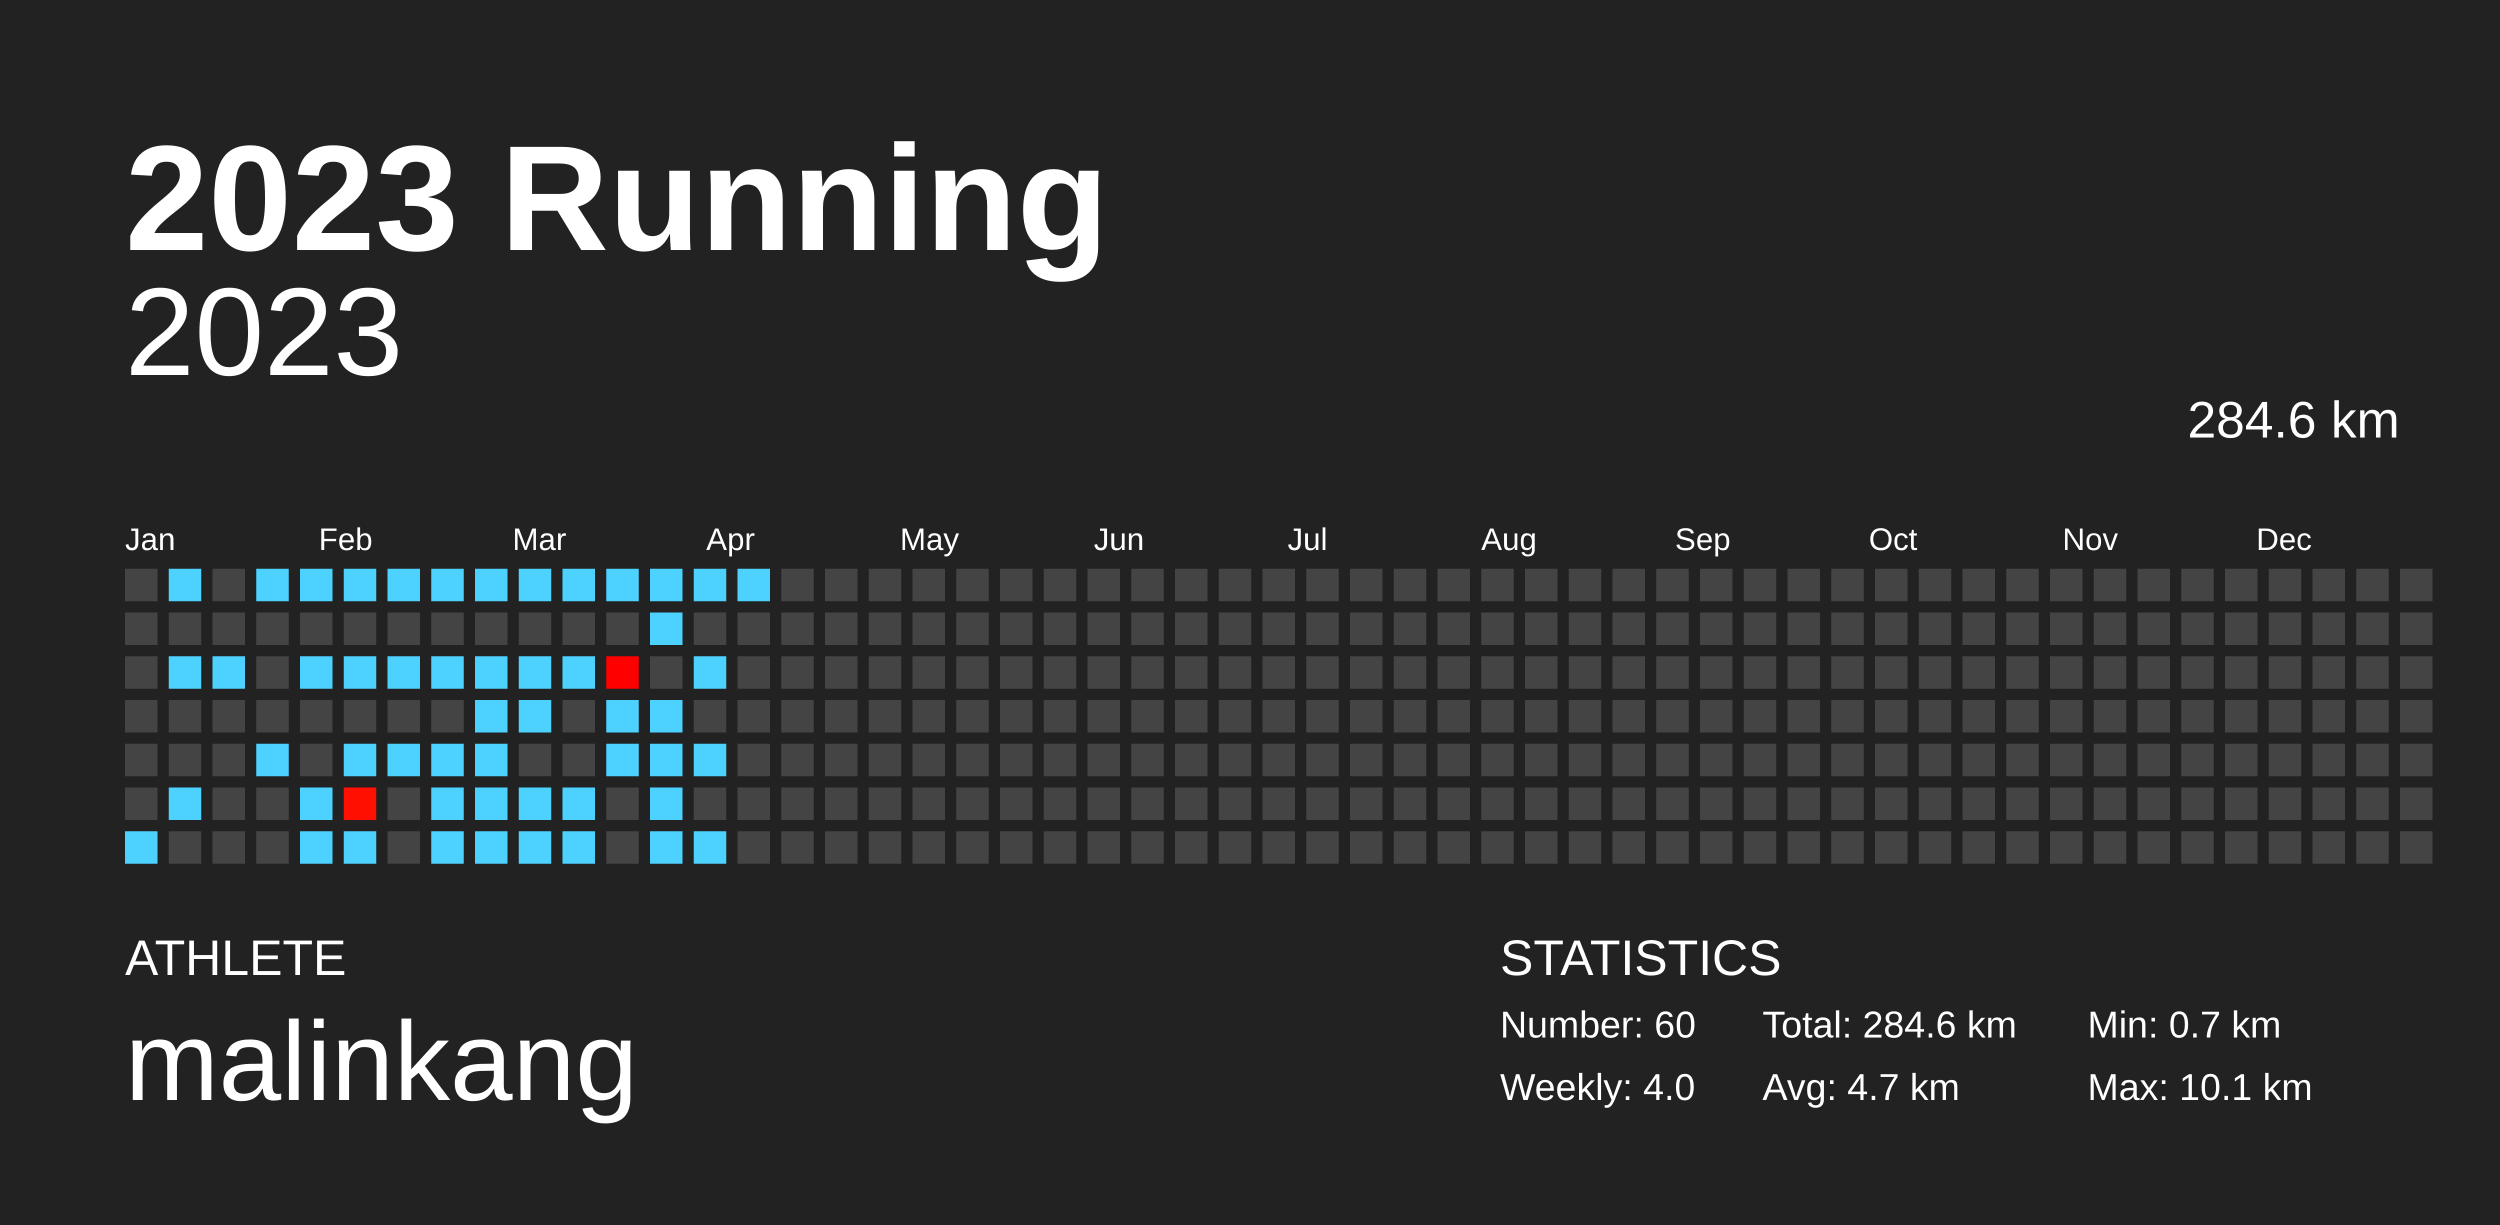
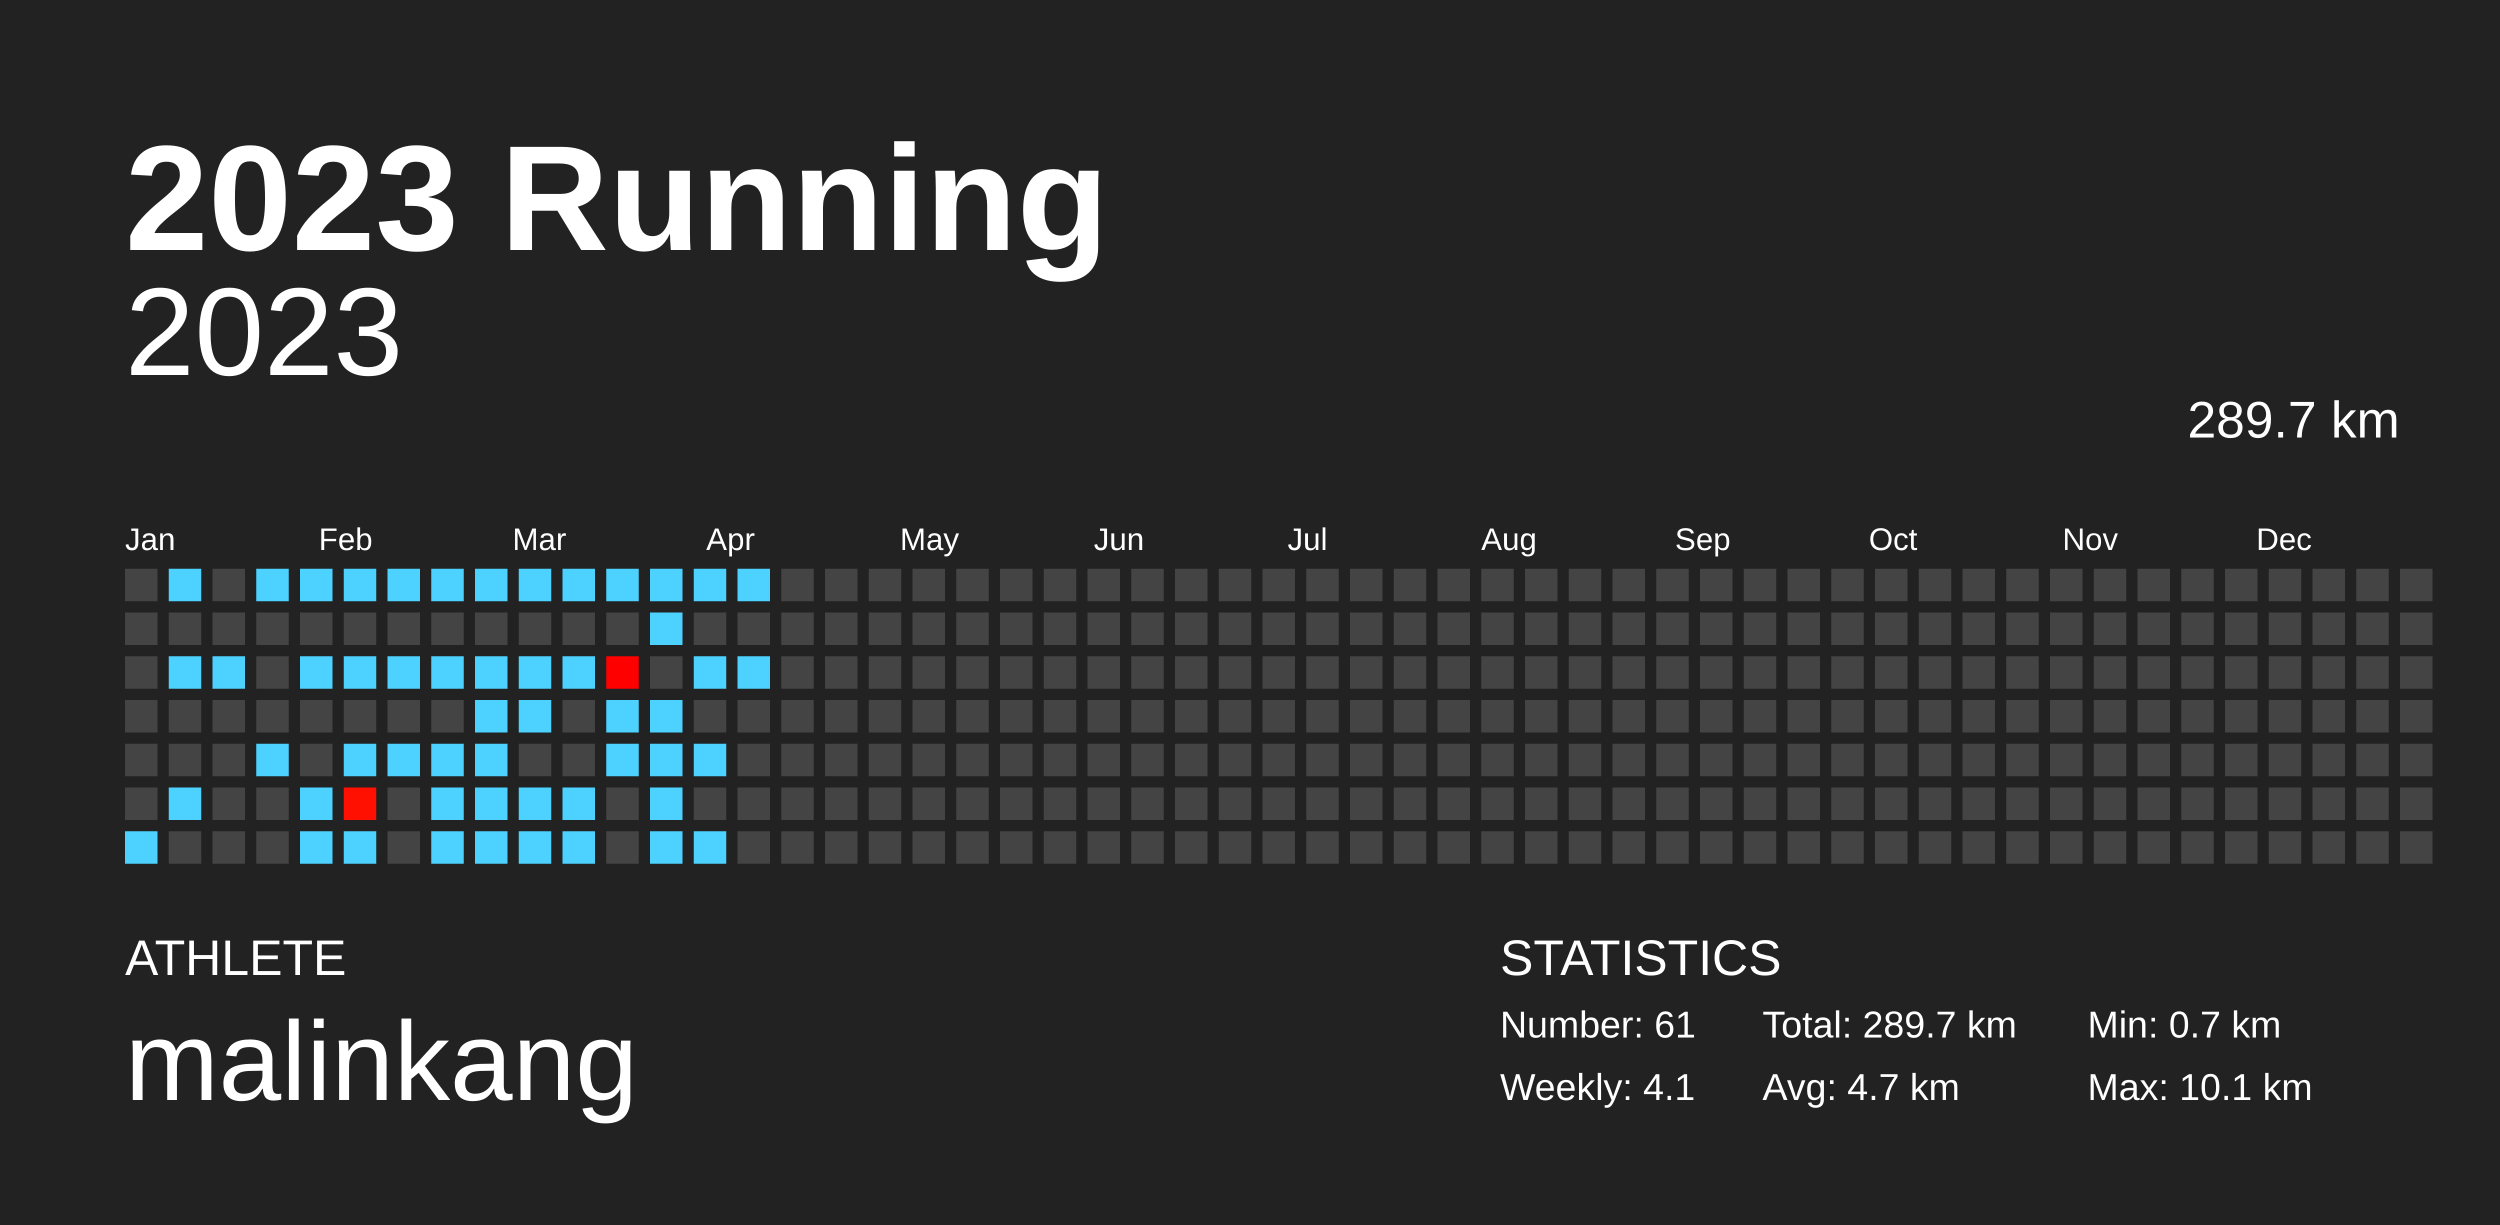
<svg xmlns="http://www.w3.org/2000/svg" baseProfile="full" height="98mm" version="1.1" viewBox="0,0,200,98" width="200mm">
  <defs />
  <rect fill="#222222" height="98" width="200" x="0" y="0" />
  <text fill="#FFFFFF" style="font-size:12px; font-family:Arial; font-weight:bold;" x="10" y="20">2023 Running</text>
  <text fill="#FFFFFF" style="font-size:4px; font-family:Arial" x="10" y="78">ATHLETE</text>
  <text fill="#FFFFFF" style="font-size:9px; font-family:Arial" x="10" y="88">malinkang</text>
  <text fill="#FFFFFF" style="font-size:4px; font-family:Arial" x="120" y="78">STATISTICS</text>
-   <text fill="#FFFFFF" style="font-size:3px; font-family:Arial" x="120" y="83">Number: 60</text>
-   <text fill="#FFFFFF" style="font-size:3px; font-family:Arial" x="120" y="88">Weekly: 4.0</text>
-   <text fill="#FFFFFF" style="font-size:3px; font-family:Arial" x="141" y="83">Total: 284.6 km</text>
+   <text fill="#FFFFFF" style="font-size:3px; font-family:Arial" x="120" y="83">Number: 61</text>
+   <text fill="#FFFFFF" style="font-size:3px; font-family:Arial" x="120" y="88">Weekly: 4.1</text>
+   <text fill="#FFFFFF" style="font-size:3px; font-family:Arial" x="141" y="83">Total: 289.7 km</text>
  <text fill="#FFFFFF" style="font-size:3px; font-family:Arial" x="141" y="88">Avg: 4.7 km</text>
  <text fill="#FFFFFF" style="font-size:3px; font-family:Arial" x="167" y="83">Min: 0.7 km</text>
  <text fill="#FFFFFF" style="font-size:3px; font-family:Arial" x="167" y="88">Max: 10.1 km</text>
  <text alignment-baseline="hanging" fill="#FFFFFF" style="font-size:10.0px; font-family:Arial;" x="10" y="30">2023</text>
-   <text alignment-baseline="hanging" fill="#FFFFFF" style="font-size:4.125px; font-family:Arial;" x="175" y="35">284.6 km</text>
+   <text alignment-baseline="hanging" fill="#FFFFFF" style="font-size:4.125px; font-family:Arial;" x="175" y="35">289.7 km</text>
  <text fill="#FFFFFF" style="font-size:2.5px; font-family:Arial" x="10.0" y="44">Jan</text>
  <text fill="#FFFFFF" style="font-size:2.5px; font-family:Arial" x="25.5" y="44">Feb</text>
  <text fill="#FFFFFF" style="font-size:2.5px; font-family:Arial" x="41.0" y="44">Mar</text>
  <text fill="#FFFFFF" style="font-size:2.5px; font-family:Arial" x="56.5" y="44">Apr</text>
  <text fill="#FFFFFF" style="font-size:2.5px; font-family:Arial" x="72.0" y="44">May</text>
  <text fill="#FFFFFF" style="font-size:2.5px; font-family:Arial" x="87.5" y="44">Jun</text>
  <text fill="#FFFFFF" style="font-size:2.5px; font-family:Arial" x="103.0" y="44">Jul</text>
  <text fill="#FFFFFF" style="font-size:2.5px; font-family:Arial" x="118.5" y="44">Aug</text>
  <text fill="#FFFFFF" style="font-size:2.5px; font-family:Arial" x="134.0" y="44">Sep</text>
  <text fill="#FFFFFF" style="font-size:2.5px; font-family:Arial" x="149.5" y="44">Oct</text>
  <text fill="#FFFFFF" style="font-size:2.5px; font-family:Arial" x="165.0" y="44">Nov</text>
  <text fill="#FFFFFF" style="font-size:2.5px; font-family:Arial" x="180.5" y="44">Dec</text>
  <rect fill="#444444" height="2.6" width="2.6" x="10.0" y="45.5" />
  <rect fill="#444444" height="2.6" width="2.6" x="10.0" y="49.0" />
  <rect fill="#444444" height="2.6" width="2.6" x="10.0" y="52.5" />
  <rect fill="#444444" height="2.6" width="2.6" x="10.0" y="56.0" />
  <rect fill="#444444" height="2.6" width="2.6" x="10.0" y="59.5" />
  <rect fill="#444444" height="2.6" width="2.6" x="10.0" y="63.0" />
  <rect fill="#4dd2ff" height="2.6" width="2.6" x="10.0" y="66.5" />
  <rect fill="#4dd2ff" height="2.6" width="2.6" x="13.5" y="45.5" />
  <rect fill="#444444" height="2.6" width="2.6" x="13.5" y="49.0" />
  <rect fill="#4dd2ff" height="2.6" width="2.6" x="13.5" y="52.5" />
  <rect fill="#444444" height="2.6" width="2.6" x="13.5" y="56.0" />
  <rect fill="#444444" height="2.6" width="2.6" x="13.5" y="59.5" />
  <rect fill="#4dd2ff" height="2.6" width="2.6" x="13.5" y="63.0" />
  <rect fill="#444444" height="2.6" width="2.6" x="13.5" y="66.5" />
  <rect fill="#444444" height="2.6" width="2.6" x="17.0" y="45.5" />
  <rect fill="#444444" height="2.6" width="2.6" x="17.0" y="49.0" />
  <rect fill="#4dd2ff" height="2.6" width="2.6" x="17.0" y="52.5" />
  <rect fill="#444444" height="2.6" width="2.6" x="17.0" y="56.0" />
  <rect fill="#444444" height="2.6" width="2.6" x="17.0" y="59.5" />
  <rect fill="#444444" height="2.6" width="2.6" x="17.0" y="63.0" />
  <rect fill="#444444" height="2.6" width="2.6" x="17.0" y="66.5" />
  <rect fill="#4dd2ff" height="2.6" width="2.6" x="20.5" y="45.5" />
  <rect fill="#444444" height="2.6" width="2.6" x="20.5" y="49.0" />
  <rect fill="#444444" height="2.6" width="2.6" x="20.5" y="52.5" />
  <rect fill="#444444" height="2.6" width="2.6" x="20.5" y="56.0" />
  <rect fill="#4dd2ff" height="2.6" width="2.6" x="20.5" y="59.5" />
  <rect fill="#444444" height="2.6" width="2.6" x="20.5" y="63.0" />
  <rect fill="#444444" height="2.6" width="2.6" x="20.5" y="66.5" />
  <rect fill="#4dd2ff" height="2.6" width="2.6" x="24.0" y="45.5" />
  <rect fill="#444444" height="2.6" width="2.6" x="24.0" y="49.0" />
  <rect fill="#4dd2ff" height="2.6" width="2.6" x="24.0" y="52.5" />
  <rect fill="#444444" height="2.6" width="2.6" x="24.0" y="56.0" />
  <rect fill="#444444" height="2.6" width="2.6" x="24.0" y="59.5" />
  <rect fill="#4dd2ff" height="2.6" width="2.6" x="24.0" y="63.0" />
  <rect fill="#4dd2ff" height="2.6" width="2.6" x="24.0" y="66.5" />
  <rect fill="#4dd2ff" height="2.6" width="2.6" x="27.5" y="45.5" />
  <rect fill="#444444" height="2.6" width="2.6" x="27.5" y="49.0" />
  <rect fill="#4dd2ff" height="2.6" width="2.6" x="27.5" y="52.5" />
  <rect fill="#444444" height="2.6" width="2.6" x="27.5" y="56.0" />
  <rect fill="#4dd2ff" height="2.6" width="2.6" x="27.5" y="59.5" />
  <rect fill="#ff1000" height="2.6" width="2.6" x="27.5" y="63.0" />
  <rect fill="#4dd2ff" height="2.6" width="2.6" x="27.5" y="66.5" />
  <rect fill="#4dd2ff" height="2.6" width="2.6" x="31.0" y="45.5" />
  <rect fill="#444444" height="2.6" width="2.6" x="31.0" y="49.0" />
  <rect fill="#4dd2ff" height="2.6" width="2.6" x="31.0" y="52.5" />
  <rect fill="#444444" height="2.6" width="2.6" x="31.0" y="56.0" />
  <rect fill="#4dd2ff" height="2.6" width="2.6" x="31.0" y="59.5" />
  <rect fill="#444444" height="2.6" width="2.6" x="31.0" y="63.0" />
  <rect fill="#444444" height="2.6" width="2.6" x="31.0" y="66.5" />
  <rect fill="#4dd2ff" height="2.6" width="2.6" x="34.5" y="45.5" />
  <rect fill="#444444" height="2.6" width="2.6" x="34.5" y="49.0" />
  <rect fill="#4dd2ff" height="2.6" width="2.6" x="34.5" y="52.5" />
  <rect fill="#444444" height="2.6" width="2.6" x="34.5" y="56.0" />
  <rect fill="#4dd2ff" height="2.6" width="2.6" x="34.5" y="59.5" />
  <rect fill="#4dd2ff" height="2.6" width="2.6" x="34.5" y="63.0" />
  <rect fill="#4dd2ff" height="2.6" width="2.6" x="34.5" y="66.5" />
  <rect fill="#4dd2ff" height="2.6" width="2.6" x="38.0" y="45.5" />
  <rect fill="#444444" height="2.6" width="2.6" x="38.0" y="49.0" />
  <rect fill="#4dd2ff" height="2.6" width="2.6" x="38.0" y="52.5" />
  <rect fill="#4dd2ff" height="2.6" width="2.6" x="38.0" y="56.0" />
  <rect fill="#4dd2ff" height="2.6" width="2.6" x="38.0" y="59.5" />
  <rect fill="#4dd2ff" height="2.6" width="2.6" x="38.0" y="63.0" />
  <rect fill="#4dd2ff" height="2.6" width="2.6" x="38.0" y="66.5" />
  <rect fill="#4dd2ff" height="2.6" width="2.6" x="41.5" y="45.5" />
  <rect fill="#444444" height="2.6" width="2.6" x="41.5" y="49.0" />
  <rect fill="#4dd2ff" height="2.6" width="2.6" x="41.5" y="52.5" />
  <rect fill="#4dd2ff" height="2.6" width="2.6" x="41.5" y="56.0" />
  <rect fill="#444444" height="2.6" width="2.6" x="41.5" y="59.5" />
  <rect fill="#4dd2ff" height="2.6" width="2.6" x="41.5" y="63.0" />
  <rect fill="#4dd2ff" height="2.6" width="2.6" x="41.5" y="66.5" />
  <rect fill="#4dd2ff" height="2.6" width="2.6" x="45.0" y="45.5" />
  <rect fill="#444444" height="2.6" width="2.6" x="45.0" y="49.0" />
  <rect fill="#4dd2ff" height="2.6" width="2.6" x="45.0" y="52.5" />
  <rect fill="#444444" height="2.6" width="2.6" x="45.0" y="56.0" />
  <rect fill="#444444" height="2.6" width="2.6" x="45.0" y="59.5" />
  <rect fill="#4dd2ff" height="2.6" width="2.6" x="45.0" y="63.0" />
  <rect fill="#4dd2ff" height="2.6" width="2.6" x="45.0" y="66.5" />
  <rect fill="#4dd2ff" height="2.6" width="2.6" x="48.5" y="45.5" />
  <rect fill="#444444" height="2.6" width="2.6" x="48.5" y="49.0" />
  <rect fill="#ff0000" height="2.6" width="2.6" x="48.5" y="52.5" />
  <rect fill="#4dd2ff" height="2.6" width="2.6" x="48.5" y="56.0" />
  <rect fill="#4dd2ff" height="2.6" width="2.6" x="48.5" y="59.5" />
  <rect fill="#444444" height="2.6" width="2.6" x="48.5" y="63.0" />
  <rect fill="#444444" height="2.6" width="2.6" x="48.5" y="66.5" />
  <rect fill="#4dd2ff" height="2.6" width="2.6" x="52.0" y="45.5" />
  <rect fill="#4dd2ff" height="2.6" width="2.6" x="52.0" y="49.0" />
  <rect fill="#444444" height="2.6" width="2.6" x="52.0" y="52.5" />
  <rect fill="#4dd2ff" height="2.6" width="2.6" x="52.0" y="56.0" />
  <rect fill="#4dd2ff" height="2.6" width="2.6" x="52.0" y="59.5" />
  <rect fill="#4dd2ff" height="2.6" width="2.6" x="52.0" y="63.0" />
  <rect fill="#4dd2ff" height="2.6" width="2.6" x="52.0" y="66.5" />
  <rect fill="#4dd2ff" height="2.6" width="2.6" x="55.5" y="45.5" />
  <rect fill="#444444" height="2.6" width="2.6" x="55.5" y="49.0" />
  <rect fill="#4dd2ff" height="2.6" width="2.6" x="55.5" y="52.5" />
  <rect fill="#444444" height="2.6" width="2.6" x="55.5" y="56.0" />
  <rect fill="#4dd2ff" height="2.6" width="2.6" x="55.5" y="59.5" />
  <rect fill="#444444" height="2.6" width="2.6" x="55.5" y="63.0" />
  <rect fill="#4dd2ff" height="2.6" width="2.6" x="55.5" y="66.5" />
  <rect fill="#4dd2ff" height="2.6" width="2.6" x="59.0" y="45.5" />
  <rect fill="#444444" height="2.6" width="2.6" x="59.0" y="49.0" />
-   <rect fill="#444444" height="2.6" width="2.6" x="59.0" y="52.5" />
+   <rect fill="#4dd2ff" height="2.6" width="2.6" x="59.0" y="52.5" />
  <rect fill="#444444" height="2.6" width="2.6" x="59.0" y="56.0" />
  <rect fill="#444444" height="2.6" width="2.6" x="59.0" y="59.5" />
  <rect fill="#444444" height="2.6" width="2.6" x="59.0" y="63.0" />
  <rect fill="#444444" height="2.6" width="2.6" x="59.0" y="66.5" />
  <rect fill="#444444" height="2.6" width="2.6" x="62.5" y="45.5" />
  <rect fill="#444444" height="2.6" width="2.6" x="62.5" y="49.0" />
  <rect fill="#444444" height="2.6" width="2.6" x="62.5" y="52.5" />
  <rect fill="#444444" height="2.6" width="2.6" x="62.5" y="56.0" />
  <rect fill="#444444" height="2.6" width="2.6" x="62.5" y="59.5" />
  <rect fill="#444444" height="2.6" width="2.6" x="62.5" y="63.0" />
  <rect fill="#444444" height="2.6" width="2.6" x="62.5" y="66.5" />
  <rect fill="#444444" height="2.6" width="2.6" x="66.0" y="45.5" />
  <rect fill="#444444" height="2.6" width="2.6" x="66.0" y="49.0" />
  <rect fill="#444444" height="2.6" width="2.6" x="66.0" y="52.5" />
  <rect fill="#444444" height="2.6" width="2.6" x="66.0" y="56.0" />
  <rect fill="#444444" height="2.6" width="2.6" x="66.0" y="59.5" />
  <rect fill="#444444" height="2.6" width="2.6" x="66.0" y="63.0" />
  <rect fill="#444444" height="2.6" width="2.6" x="66.0" y="66.5" />
  <rect fill="#444444" height="2.6" width="2.6" x="69.5" y="45.5" />
  <rect fill="#444444" height="2.6" width="2.6" x="69.5" y="49.0" />
  <rect fill="#444444" height="2.6" width="2.6" x="69.5" y="52.5" />
  <rect fill="#444444" height="2.6" width="2.6" x="69.5" y="56.0" />
  <rect fill="#444444" height="2.6" width="2.6" x="69.5" y="59.5" />
  <rect fill="#444444" height="2.6" width="2.6" x="69.5" y="63.0" />
  <rect fill="#444444" height="2.6" width="2.6" x="69.5" y="66.5" />
  <rect fill="#444444" height="2.6" width="2.6" x="73.0" y="45.5" />
  <rect fill="#444444" height="2.6" width="2.6" x="73.0" y="49.0" />
  <rect fill="#444444" height="2.6" width="2.6" x="73.0" y="52.5" />
  <rect fill="#444444" height="2.6" width="2.6" x="73.0" y="56.0" />
  <rect fill="#444444" height="2.6" width="2.6" x="73.0" y="59.5" />
  <rect fill="#444444" height="2.6" width="2.6" x="73.0" y="63.0" />
  <rect fill="#444444" height="2.6" width="2.6" x="73.0" y="66.5" />
  <rect fill="#444444" height="2.6" width="2.6" x="76.5" y="45.5" />
  <rect fill="#444444" height="2.6" width="2.6" x="76.5" y="49.0" />
  <rect fill="#444444" height="2.6" width="2.6" x="76.5" y="52.5" />
  <rect fill="#444444" height="2.6" width="2.6" x="76.5" y="56.0" />
  <rect fill="#444444" height="2.6" width="2.6" x="76.5" y="59.5" />
  <rect fill="#444444" height="2.6" width="2.6" x="76.5" y="63.0" />
  <rect fill="#444444" height="2.6" width="2.6" x="76.5" y="66.5" />
  <rect fill="#444444" height="2.6" width="2.6" x="80.0" y="45.5" />
  <rect fill="#444444" height="2.6" width="2.6" x="80.0" y="49.0" />
  <rect fill="#444444" height="2.6" width="2.6" x="80.0" y="52.5" />
  <rect fill="#444444" height="2.6" width="2.6" x="80.0" y="56.0" />
  <rect fill="#444444" height="2.6" width="2.6" x="80.0" y="59.5" />
  <rect fill="#444444" height="2.6" width="2.6" x="80.0" y="63.0" />
  <rect fill="#444444" height="2.6" width="2.6" x="80.0" y="66.5" />
  <rect fill="#444444" height="2.6" width="2.6" x="83.5" y="45.5" />
  <rect fill="#444444" height="2.6" width="2.6" x="83.5" y="49.0" />
  <rect fill="#444444" height="2.6" width="2.6" x="83.5" y="52.5" />
  <rect fill="#444444" height="2.6" width="2.6" x="83.5" y="56.0" />
  <rect fill="#444444" height="2.6" width="2.6" x="83.5" y="59.5" />
  <rect fill="#444444" height="2.6" width="2.6" x="83.5" y="63.0" />
  <rect fill="#444444" height="2.6" width="2.6" x="83.5" y="66.5" />
  <rect fill="#444444" height="2.6" width="2.6" x="87.0" y="45.5" />
  <rect fill="#444444" height="2.6" width="2.6" x="87.0" y="49.0" />
  <rect fill="#444444" height="2.6" width="2.6" x="87.0" y="52.5" />
  <rect fill="#444444" height="2.6" width="2.6" x="87.0" y="56.0" />
  <rect fill="#444444" height="2.6" width="2.6" x="87.0" y="59.5" />
  <rect fill="#444444" height="2.6" width="2.6" x="87.0" y="63.0" />
  <rect fill="#444444" height="2.6" width="2.6" x="87.0" y="66.5" />
  <rect fill="#444444" height="2.6" width="2.6" x="90.5" y="45.5" />
  <rect fill="#444444" height="2.6" width="2.6" x="90.5" y="49.0" />
  <rect fill="#444444" height="2.6" width="2.6" x="90.5" y="52.5" />
  <rect fill="#444444" height="2.6" width="2.6" x="90.5" y="56.0" />
  <rect fill="#444444" height="2.6" width="2.6" x="90.5" y="59.5" />
  <rect fill="#444444" height="2.6" width="2.6" x="90.5" y="63.0" />
  <rect fill="#444444" height="2.6" width="2.6" x="90.5" y="66.5" />
  <rect fill="#444444" height="2.6" width="2.6" x="94.0" y="45.5" />
  <rect fill="#444444" height="2.6" width="2.6" x="94.0" y="49.0" />
  <rect fill="#444444" height="2.6" width="2.6" x="94.0" y="52.5" />
  <rect fill="#444444" height="2.6" width="2.6" x="94.0" y="56.0" />
  <rect fill="#444444" height="2.6" width="2.6" x="94.0" y="59.5" />
  <rect fill="#444444" height="2.6" width="2.6" x="94.0" y="63.0" />
  <rect fill="#444444" height="2.6" width="2.6" x="94.0" y="66.5" />
  <rect fill="#444444" height="2.6" width="2.6" x="97.5" y="45.5" />
  <rect fill="#444444" height="2.6" width="2.6" x="97.5" y="49.0" />
  <rect fill="#444444" height="2.6" width="2.6" x="97.5" y="52.5" />
  <rect fill="#444444" height="2.6" width="2.6" x="97.5" y="56.0" />
  <rect fill="#444444" height="2.6" width="2.6" x="97.5" y="59.5" />
  <rect fill="#444444" height="2.6" width="2.6" x="97.5" y="63.0" />
  <rect fill="#444444" height="2.6" width="2.6" x="97.5" y="66.5" />
  <rect fill="#444444" height="2.6" width="2.6" x="101.0" y="45.5" />
  <rect fill="#444444" height="2.6" width="2.6" x="101.0" y="49.0" />
  <rect fill="#444444" height="2.6" width="2.6" x="101.0" y="52.5" />
  <rect fill="#444444" height="2.6" width="2.6" x="101.0" y="56.0" />
  <rect fill="#444444" height="2.6" width="2.6" x="101.0" y="59.5" />
  <rect fill="#444444" height="2.6" width="2.6" x="101.0" y="63.0" />
  <rect fill="#444444" height="2.6" width="2.6" x="101.0" y="66.5" />
  <rect fill="#444444" height="2.6" width="2.6" x="104.5" y="45.5" />
  <rect fill="#444444" height="2.6" width="2.6" x="104.5" y="49.0" />
  <rect fill="#444444" height="2.6" width="2.6" x="104.5" y="52.5" />
  <rect fill="#444444" height="2.6" width="2.6" x="104.5" y="56.0" />
  <rect fill="#444444" height="2.6" width="2.6" x="104.5" y="59.5" />
  <rect fill="#444444" height="2.6" width="2.6" x="104.5" y="63.0" />
  <rect fill="#444444" height="2.6" width="2.6" x="104.5" y="66.5" />
  <rect fill="#444444" height="2.6" width="2.6" x="108.0" y="45.5" />
  <rect fill="#444444" height="2.6" width="2.6" x="108.0" y="49.0" />
  <rect fill="#444444" height="2.6" width="2.6" x="108.0" y="52.5" />
  <rect fill="#444444" height="2.6" width="2.6" x="108.0" y="56.0" />
  <rect fill="#444444" height="2.6" width="2.6" x="108.0" y="59.5" />
  <rect fill="#444444" height="2.6" width="2.6" x="108.0" y="63.0" />
  <rect fill="#444444" height="2.6" width="2.6" x="108.0" y="66.5" />
  <rect fill="#444444" height="2.6" width="2.6" x="111.5" y="45.5" />
  <rect fill="#444444" height="2.6" width="2.6" x="111.5" y="49.0" />
  <rect fill="#444444" height="2.6" width="2.6" x="111.5" y="52.5" />
  <rect fill="#444444" height="2.6" width="2.6" x="111.5" y="56.0" />
  <rect fill="#444444" height="2.6" width="2.6" x="111.5" y="59.5" />
  <rect fill="#444444" height="2.6" width="2.6" x="111.5" y="63.0" />
  <rect fill="#444444" height="2.6" width="2.6" x="111.5" y="66.5" />
  <rect fill="#444444" height="2.6" width="2.6" x="115.0" y="45.5" />
  <rect fill="#444444" height="2.6" width="2.6" x="115.0" y="49.0" />
  <rect fill="#444444" height="2.6" width="2.6" x="115.0" y="52.5" />
  <rect fill="#444444" height="2.6" width="2.6" x="115.0" y="56.0" />
  <rect fill="#444444" height="2.6" width="2.6" x="115.0" y="59.5" />
  <rect fill="#444444" height="2.6" width="2.6" x="115.0" y="63.0" />
  <rect fill="#444444" height="2.6" width="2.6" x="115.0" y="66.5" />
  <rect fill="#444444" height="2.6" width="2.6" x="118.5" y="45.5" />
  <rect fill="#444444" height="2.6" width="2.6" x="118.5" y="49.0" />
  <rect fill="#444444" height="2.6" width="2.6" x="118.5" y="52.5" />
  <rect fill="#444444" height="2.6" width="2.6" x="118.5" y="56.0" />
  <rect fill="#444444" height="2.6" width="2.6" x="118.5" y="59.5" />
  <rect fill="#444444" height="2.6" width="2.6" x="118.5" y="63.0" />
  <rect fill="#444444" height="2.6" width="2.6" x="118.5" y="66.5" />
  <rect fill="#444444" height="2.6" width="2.6" x="122.0" y="45.5" />
  <rect fill="#444444" height="2.6" width="2.6" x="122.0" y="49.0" />
  <rect fill="#444444" height="2.6" width="2.6" x="122.0" y="52.5" />
  <rect fill="#444444" height="2.6" width="2.6" x="122.0" y="56.0" />
  <rect fill="#444444" height="2.6" width="2.6" x="122.0" y="59.5" />
  <rect fill="#444444" height="2.6" width="2.6" x="122.0" y="63.0" />
  <rect fill="#444444" height="2.6" width="2.6" x="122.0" y="66.5" />
  <rect fill="#444444" height="2.6" width="2.6" x="125.5" y="45.5" />
  <rect fill="#444444" height="2.6" width="2.6" x="125.5" y="49.0" />
  <rect fill="#444444" height="2.6" width="2.6" x="125.5" y="52.5" />
  <rect fill="#444444" height="2.6" width="2.6" x="125.5" y="56.0" />
  <rect fill="#444444" height="2.6" width="2.6" x="125.5" y="59.5" />
  <rect fill="#444444" height="2.6" width="2.6" x="125.5" y="63.0" />
  <rect fill="#444444" height="2.6" width="2.6" x="125.5" y="66.5" />
  <rect fill="#444444" height="2.6" width="2.6" x="129.0" y="45.5" />
  <rect fill="#444444" height="2.6" width="2.6" x="129.0" y="49.0" />
  <rect fill="#444444" height="2.6" width="2.6" x="129.0" y="52.5" />
  <rect fill="#444444" height="2.6" width="2.6" x="129.0" y="56.0" />
  <rect fill="#444444" height="2.6" width="2.6" x="129.0" y="59.5" />
  <rect fill="#444444" height="2.6" width="2.6" x="129.0" y="63.0" />
  <rect fill="#444444" height="2.6" width="2.6" x="129.0" y="66.5" />
  <rect fill="#444444" height="2.6" width="2.6" x="132.5" y="45.5" />
  <rect fill="#444444" height="2.6" width="2.6" x="132.5" y="49.0" />
  <rect fill="#444444" height="2.6" width="2.6" x="132.5" y="52.5" />
  <rect fill="#444444" height="2.6" width="2.6" x="132.5" y="56.0" />
  <rect fill="#444444" height="2.6" width="2.6" x="132.5" y="59.5" />
  <rect fill="#444444" height="2.6" width="2.6" x="132.5" y="63.0" />
  <rect fill="#444444" height="2.6" width="2.6" x="132.5" y="66.5" />
  <rect fill="#444444" height="2.6" width="2.6" x="136.0" y="45.5" />
  <rect fill="#444444" height="2.6" width="2.6" x="136.0" y="49.0" />
  <rect fill="#444444" height="2.6" width="2.6" x="136.0" y="52.5" />
  <rect fill="#444444" height="2.6" width="2.6" x="136.0" y="56.0" />
  <rect fill="#444444" height="2.6" width="2.6" x="136.0" y="59.5" />
  <rect fill="#444444" height="2.6" width="2.6" x="136.0" y="63.0" />
  <rect fill="#444444" height="2.6" width="2.6" x="136.0" y="66.5" />
  <rect fill="#444444" height="2.6" width="2.6" x="139.5" y="45.5" />
  <rect fill="#444444" height="2.6" width="2.6" x="139.5" y="49.0" />
  <rect fill="#444444" height="2.6" width="2.6" x="139.5" y="52.5" />
  <rect fill="#444444" height="2.6" width="2.6" x="139.5" y="56.0" />
  <rect fill="#444444" height="2.6" width="2.6" x="139.5" y="59.5" />
  <rect fill="#444444" height="2.6" width="2.6" x="139.5" y="63.0" />
  <rect fill="#444444" height="2.6" width="2.6" x="139.5" y="66.5" />
  <rect fill="#444444" height="2.6" width="2.6" x="143.0" y="45.5" />
  <rect fill="#444444" height="2.6" width="2.6" x="143.0" y="49.0" />
  <rect fill="#444444" height="2.6" width="2.6" x="143.0" y="52.5" />
  <rect fill="#444444" height="2.6" width="2.6" x="143.0" y="56.0" />
  <rect fill="#444444" height="2.6" width="2.6" x="143.0" y="59.5" />
  <rect fill="#444444" height="2.6" width="2.6" x="143.0" y="63.0" />
  <rect fill="#444444" height="2.6" width="2.6" x="143.0" y="66.5" />
  <rect fill="#444444" height="2.6" width="2.6" x="146.5" y="45.5" />
  <rect fill="#444444" height="2.6" width="2.6" x="146.5" y="49.0" />
  <rect fill="#444444" height="2.6" width="2.6" x="146.5" y="52.5" />
  <rect fill="#444444" height="2.6" width="2.6" x="146.5" y="56.0" />
  <rect fill="#444444" height="2.6" width="2.6" x="146.5" y="59.5" />
  <rect fill="#444444" height="2.6" width="2.6" x="146.5" y="63.0" />
  <rect fill="#444444" height="2.6" width="2.6" x="146.5" y="66.5" />
  <rect fill="#444444" height="2.6" width="2.6" x="150.0" y="45.5" />
  <rect fill="#444444" height="2.6" width="2.6" x="150.0" y="49.0" />
  <rect fill="#444444" height="2.6" width="2.6" x="150.0" y="52.5" />
  <rect fill="#444444" height="2.6" width="2.6" x="150.0" y="56.0" />
  <rect fill="#444444" height="2.6" width="2.6" x="150.0" y="59.5" />
  <rect fill="#444444" height="2.6" width="2.6" x="150.0" y="63.0" />
  <rect fill="#444444" height="2.6" width="2.6" x="150.0" y="66.5" />
  <rect fill="#444444" height="2.6" width="2.6" x="153.5" y="45.5" />
  <rect fill="#444444" height="2.6" width="2.6" x="153.5" y="49.0" />
  <rect fill="#444444" height="2.6" width="2.6" x="153.5" y="52.5" />
  <rect fill="#444444" height="2.6" width="2.6" x="153.5" y="56.0" />
  <rect fill="#444444" height="2.6" width="2.6" x="153.5" y="59.5" />
  <rect fill="#444444" height="2.6" width="2.6" x="153.5" y="63.0" />
  <rect fill="#444444" height="2.6" width="2.6" x="153.5" y="66.5" />
  <rect fill="#444444" height="2.6" width="2.6" x="157.0" y="45.5" />
  <rect fill="#444444" height="2.6" width="2.6" x="157.0" y="49.0" />
  <rect fill="#444444" height="2.6" width="2.6" x="157.0" y="52.5" />
  <rect fill="#444444" height="2.6" width="2.6" x="157.0" y="56.0" />
  <rect fill="#444444" height="2.6" width="2.6" x="157.0" y="59.5" />
  <rect fill="#444444" height="2.6" width="2.6" x="157.0" y="63.0" />
  <rect fill="#444444" height="2.6" width="2.6" x="157.0" y="66.5" />
  <rect fill="#444444" height="2.6" width="2.6" x="160.5" y="45.5" />
  <rect fill="#444444" height="2.6" width="2.6" x="160.5" y="49.0" />
  <rect fill="#444444" height="2.6" width="2.6" x="160.5" y="52.5" />
  <rect fill="#444444" height="2.6" width="2.6" x="160.5" y="56.0" />
  <rect fill="#444444" height="2.6" width="2.6" x="160.5" y="59.5" />
  <rect fill="#444444" height="2.6" width="2.6" x="160.5" y="63.0" />
  <rect fill="#444444" height="2.6" width="2.6" x="160.5" y="66.5" />
  <rect fill="#444444" height="2.6" width="2.6" x="164.0" y="45.5" />
  <rect fill="#444444" height="2.6" width="2.6" x="164.0" y="49.0" />
  <rect fill="#444444" height="2.6" width="2.6" x="164.0" y="52.5" />
  <rect fill="#444444" height="2.6" width="2.6" x="164.0" y="56.0" />
  <rect fill="#444444" height="2.6" width="2.6" x="164.0" y="59.5" />
  <rect fill="#444444" height="2.6" width="2.6" x="164.0" y="63.0" />
  <rect fill="#444444" height="2.6" width="2.6" x="164.0" y="66.5" />
  <rect fill="#444444" height="2.6" width="2.6" x="167.5" y="45.5" />
  <rect fill="#444444" height="2.6" width="2.6" x="167.5" y="49.0" />
  <rect fill="#444444" height="2.6" width="2.6" x="167.5" y="52.5" />
  <rect fill="#444444" height="2.6" width="2.6" x="167.5" y="56.0" />
  <rect fill="#444444" height="2.6" width="2.6" x="167.5" y="59.5" />
  <rect fill="#444444" height="2.6" width="2.6" x="167.5" y="63.0" />
  <rect fill="#444444" height="2.6" width="2.6" x="167.5" y="66.5" />
  <rect fill="#444444" height="2.6" width="2.6" x="171.0" y="45.5" />
  <rect fill="#444444" height="2.6" width="2.6" x="171.0" y="49.0" />
  <rect fill="#444444" height="2.6" width="2.6" x="171.0" y="52.5" />
  <rect fill="#444444" height="2.6" width="2.6" x="171.0" y="56.0" />
  <rect fill="#444444" height="2.6" width="2.6" x="171.0" y="59.5" />
  <rect fill="#444444" height="2.6" width="2.6" x="171.0" y="63.0" />
  <rect fill="#444444" height="2.6" width="2.6" x="171.0" y="66.5" />
  <rect fill="#444444" height="2.6" width="2.6" x="174.5" y="45.5" />
  <rect fill="#444444" height="2.6" width="2.6" x="174.5" y="49.0" />
  <rect fill="#444444" height="2.6" width="2.6" x="174.5" y="52.5" />
  <rect fill="#444444" height="2.6" width="2.6" x="174.5" y="56.0" />
  <rect fill="#444444" height="2.6" width="2.6" x="174.5" y="59.5" />
  <rect fill="#444444" height="2.6" width="2.6" x="174.5" y="63.0" />
  <rect fill="#444444" height="2.6" width="2.6" x="174.5" y="66.5" />
  <rect fill="#444444" height="2.6" width="2.6" x="178.0" y="45.5" />
  <rect fill="#444444" height="2.6" width="2.6" x="178.0" y="49.0" />
  <rect fill="#444444" height="2.6" width="2.6" x="178.0" y="52.5" />
  <rect fill="#444444" height="2.6" width="2.6" x="178.0" y="56.0" />
  <rect fill="#444444" height="2.6" width="2.6" x="178.0" y="59.5" />
  <rect fill="#444444" height="2.6" width="2.6" x="178.0" y="63.0" />
  <rect fill="#444444" height="2.6" width="2.6" x="178.0" y="66.5" />
  <rect fill="#444444" height="2.6" width="2.6" x="181.5" y="45.5" />
  <rect fill="#444444" height="2.6" width="2.6" x="181.5" y="49.0" />
  <rect fill="#444444" height="2.6" width="2.6" x="181.5" y="52.5" />
  <rect fill="#444444" height="2.6" width="2.6" x="181.5" y="56.0" />
  <rect fill="#444444" height="2.6" width="2.6" x="181.5" y="59.5" />
  <rect fill="#444444" height="2.6" width="2.6" x="181.5" y="63.0" />
  <rect fill="#444444" height="2.6" width="2.6" x="181.5" y="66.5" />
  <rect fill="#444444" height="2.6" width="2.6" x="185.0" y="45.5" />
  <rect fill="#444444" height="2.6" width="2.6" x="185.0" y="49.0" />
  <rect fill="#444444" height="2.6" width="2.6" x="185.0" y="52.5" />
  <rect fill="#444444" height="2.6" width="2.6" x="185.0" y="56.0" />
  <rect fill="#444444" height="2.6" width="2.6" x="185.0" y="59.5" />
  <rect fill="#444444" height="2.6" width="2.6" x="185.0" y="63.0" />
  <rect fill="#444444" height="2.6" width="2.6" x="185.0" y="66.5" />
  <rect fill="#444444" height="2.6" width="2.6" x="188.5" y="45.5" />
  <rect fill="#444444" height="2.6" width="2.6" x="188.5" y="49.0" />
  <rect fill="#444444" height="2.6" width="2.6" x="188.5" y="52.5" />
  <rect fill="#444444" height="2.6" width="2.6" x="188.5" y="56.0" />
  <rect fill="#444444" height="2.6" width="2.6" x="188.5" y="59.5" />
  <rect fill="#444444" height="2.6" width="2.6" x="188.5" y="63.0" />
  <rect fill="#444444" height="2.6" width="2.6" x="188.5" y="66.5" />
  <rect fill="#444444" height="2.6" width="2.6" x="192.0" y="45.5" />
  <rect fill="#444444" height="2.6" width="2.6" x="192.0" y="49.0" />
  <rect fill="#444444" height="2.6" width="2.6" x="192.0" y="52.5" />
  <rect fill="#444444" height="2.6" width="2.6" x="192.0" y="56.0" />
  <rect fill="#444444" height="2.6" width="2.6" x="192.0" y="59.5" />
  <rect fill="#444444" height="2.6" width="2.6" x="192.0" y="63.0" />
  <rect fill="#444444" height="2.6" width="2.6" x="192.0" y="66.5" />
</svg>
